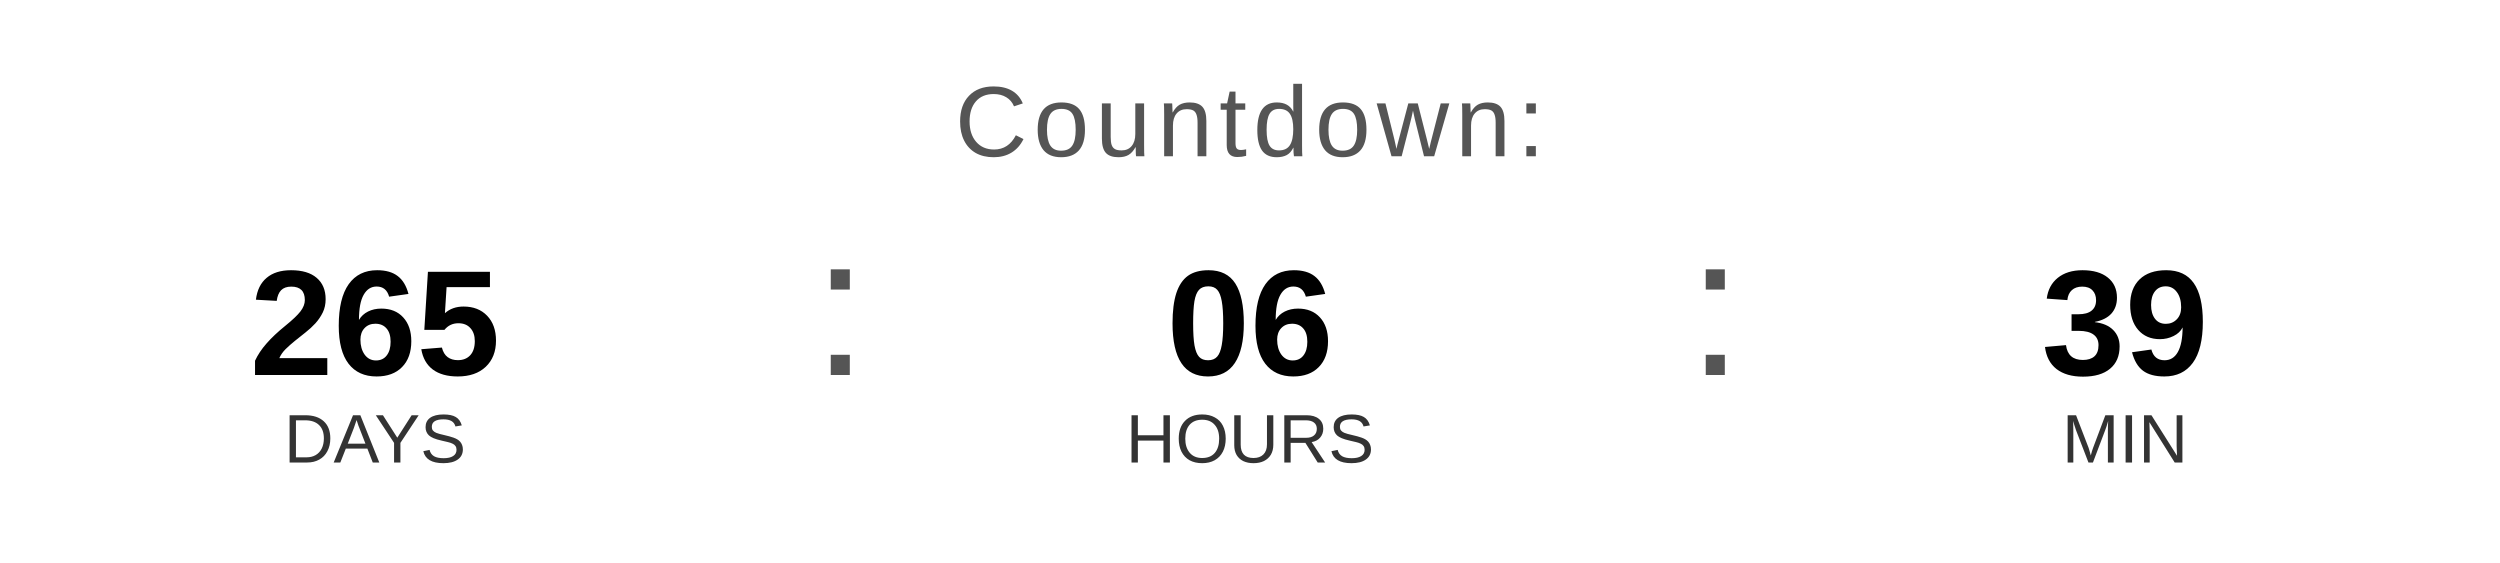
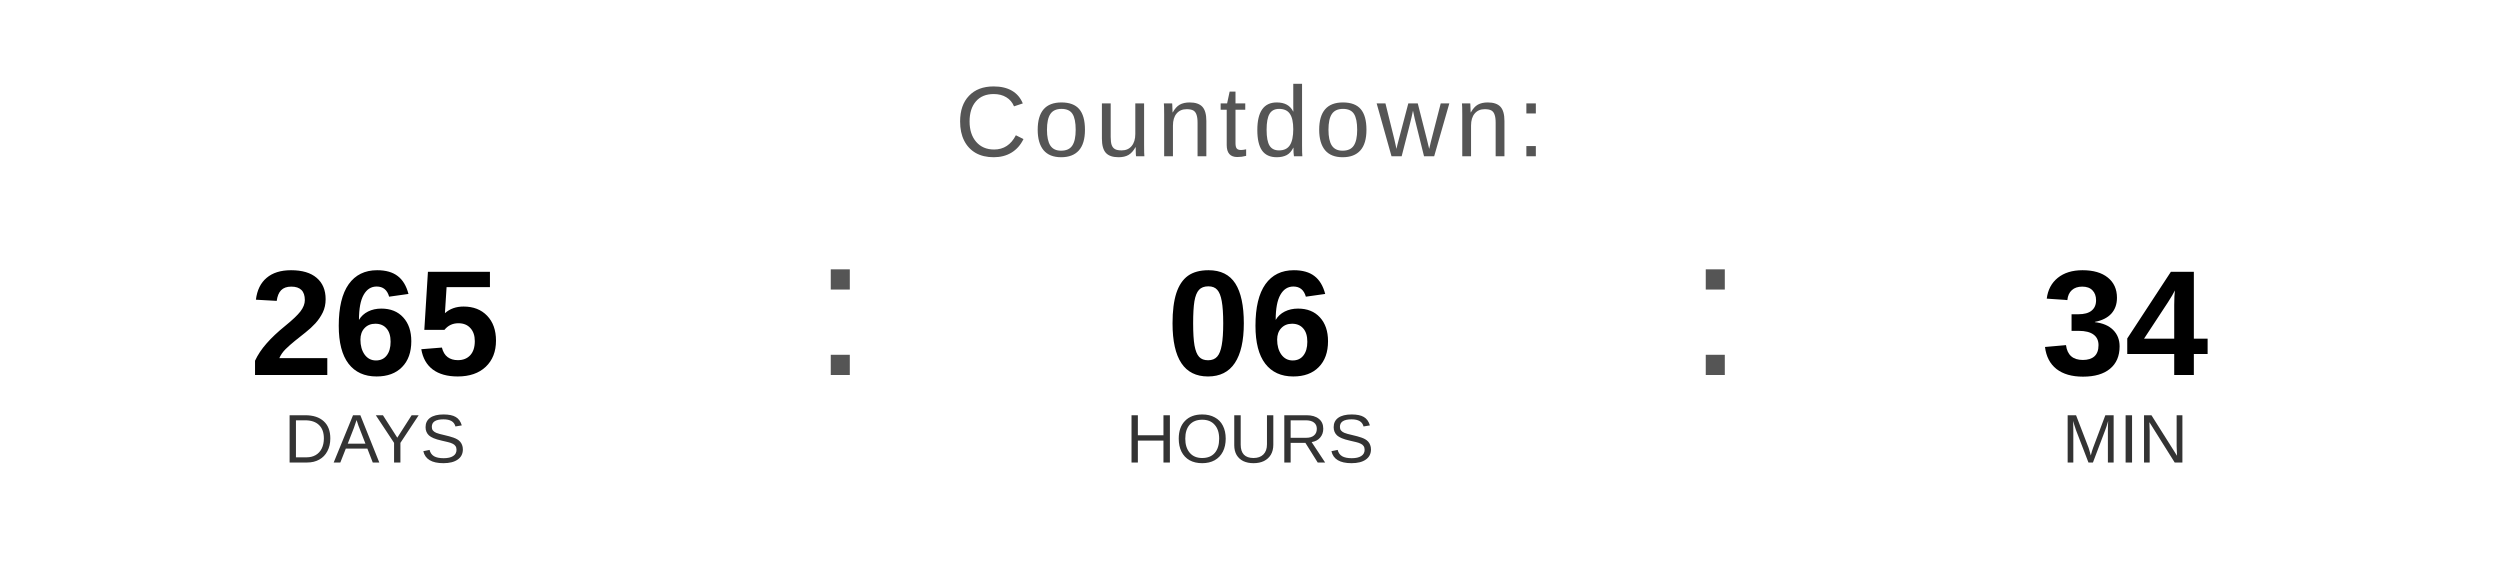
<svg xmlns="http://www.w3.org/2000/svg" width="400" height="90" viewBox="0 0 400 90">
  <text x="200" y="25" font-family="Arial, Helvetica, sans-serif" font-size="16" fill="#555555" text-anchor="middle" letter-spacing="1">
    Countdown:
  </text>
  <text x="60" y="60" font-family="Arial, Helvetica, sans-serif" font-size="24" font-weight="bold" fill="#000000" text-anchor="middle">265</text>
  <text x="60" y="74" font-family="Arial, Helvetica, sans-serif" font-size="11" fill="#333333" text-anchor="middle">DAYS</text>
  <text x="130" y="60" font-family="Arial, sans-serif" font-size="32" fill="#555555">:</text>
  <text x="200" y="60" font-family="Arial, Helvetica, sans-serif" font-size="24" font-weight="bold" fill="#000000" text-anchor="middle">06</text>
  <text x="200" y="74" font-family="Arial, Helvetica, sans-serif" font-size="11" fill="#333333" text-anchor="middle">HOURS</text>
  <text x="270" y="60" font-family="Arial, sans-serif" font-size="32" fill="#555555">:</text>
-   <text x="340" y="60" font-family="Arial, Helvetica, sans-serif" font-size="24" font-weight="bold" fill="#000000" text-anchor="middle">39</text>
+   <text x="340" y="60" font-family="Arial, Helvetica, sans-serif" font-size="24" font-weight="bold" fill="#000000" text-anchor="middle">34</text>
  <text x="340" y="74" font-family="Arial, Helvetica, sans-serif" font-size="11" fill="#333333" text-anchor="middle">MIN</text>
</svg>
